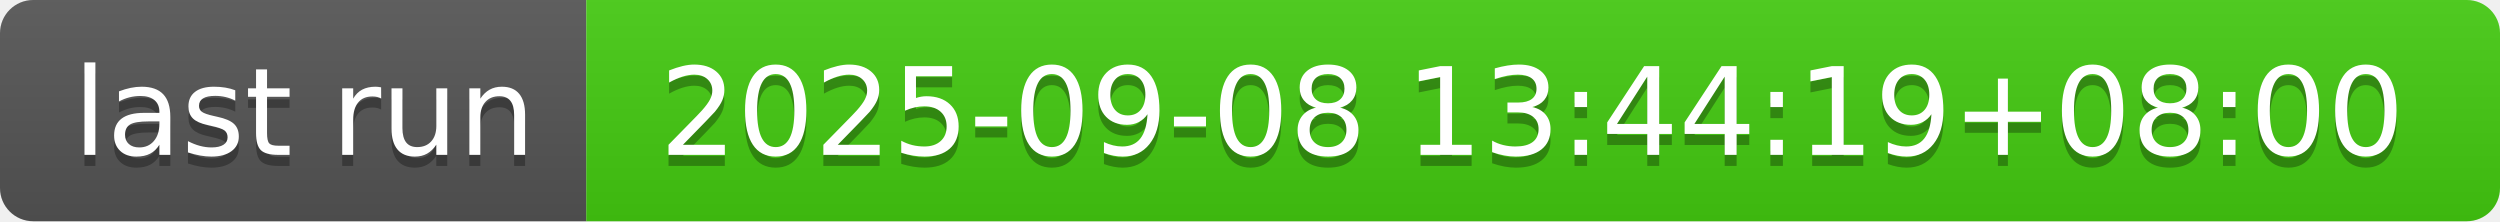
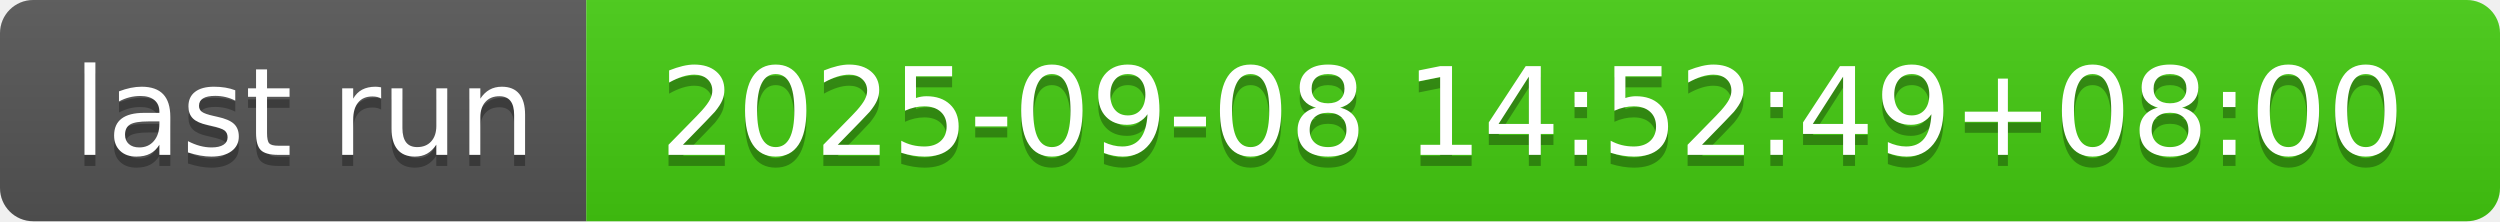
- <svg xmlns="http://www.w3.org/2000/svg" width="226" height="20" role="img" aria-label="last run: 2025-09-08 13:44:19+08:00">
+ <svg xmlns="http://www.w3.org/2000/svg" width="226" height="20" role="img" aria-label="last run: 2025-09-08 14:52:49+08:00">
  <linearGradient id="s" x2="0" y2="100%">
    <stop offset="0" stop-color="#bbb" stop-opacity=".1" />
    <stop offset="1" stop-opacity=".1" />
  </linearGradient>
  <clipPath id="r">
    <rect width="226" height="20" rx="3" fill="#fff" />
  </clipPath>
  <g clip-path="url(#r)">
    <rect width="53" height="20" fill="#555" />
    <rect x="53" width="173" height="20" fill="#4c1" />
    <rect width="226" height="20" fill="url(#s)" />
  </g>
  <g fill="#fff" text-anchor="middle" font-family="Verdana,Geneva,DejaVu Sans,sans-serif" text-rendering="geometricPrecision" font-size="110">
    <text aria-hidden="true" x="275" y="150" fill="#010101" fill-opacity=".3" transform="scale(.1)" textLength="430">last run</text>
    <text x="275" y="140" transform="scale(.1)" fill="#fff" textLength="430">last run</text>
-     <text aria-hidden="true" x="1385" y="150" fill="#010101" fill-opacity=".3" transform="scale(.1)" textLength="1630">2025-09-08 13:44:19+08:00</text>
-     <text x="1385" y="140" transform="scale(.1)" fill="#fff" textLength="1630">2025-09-08 13:44:19+08:00</text>
+     <text aria-hidden="true" x="1385" y="150" fill="#010101" fill-opacity=".3" transform="scale(.1)" textLength="1630">2025-09-08 14:52:49+08:00</text>
+     <text x="1385" y="140" transform="scale(.1)" fill="#fff" textLength="1630">2025-09-08 14:52:49+08:00</text>
  </g>
</svg>
